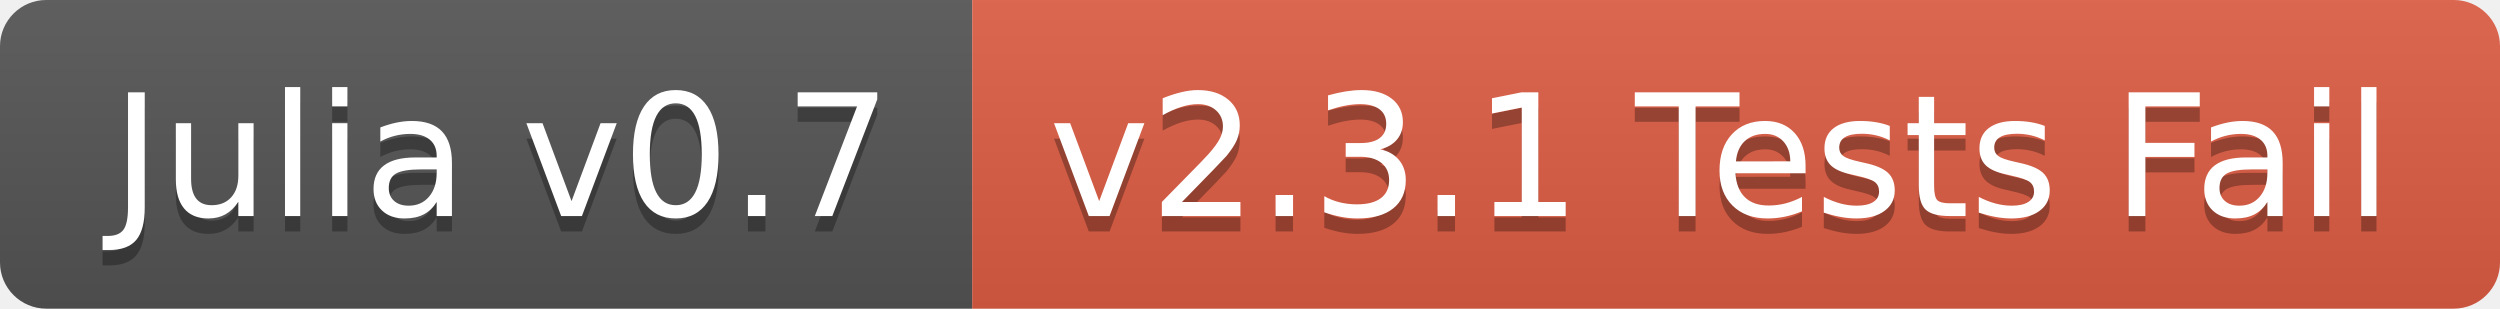
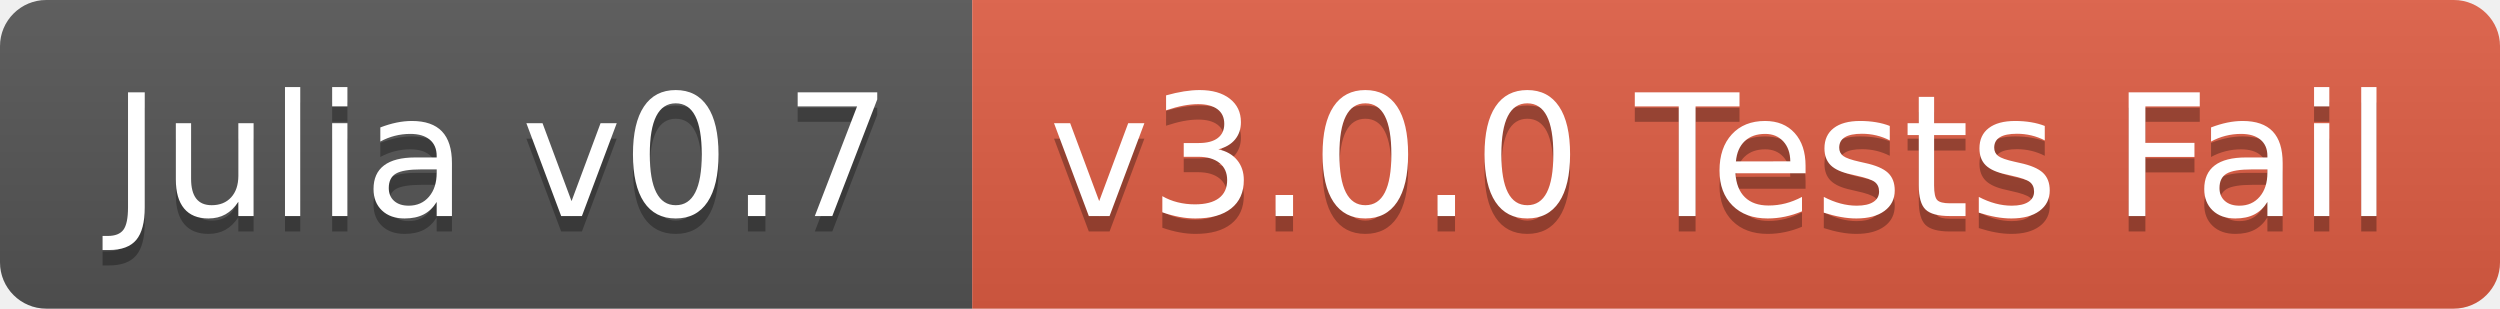
<svg xmlns="http://www.w3.org/2000/svg" width="162" height="20">
  <linearGradient id="b" x2="0" y2="100%">
    <stop offset="0" stop-color="#bbb" stop-opacity=".1" />
    <stop offset="1" stop-opacity=".1" />
  </linearGradient>
  <clipPath id="a">
    <rect width="162" height="20" rx="3" fill="#fff" />
  </clipPath>
  <g clip-path="url(#a)">
    <path fill="#555" d="M0 0h63v20H0z" />
    <path fill="#e05d44" d="M63 0h99v20H63z" />
    <path fill="url(#b)" d="M0 0h162v20H0z" />
  </g>
  <g fill="#fff" text-anchor="middle" font-family="DejaVu Sans,Verdana,Geneva,sans-serif" font-size="110">
    <text x="325" y="150" fill="#010101" fill-opacity=".3" transform="scale(.1)" textLength="530">Julia v0.7</text>
    <text x="325" y="140" transform="scale(.1)" textLength="530">Julia v0.7</text>
-     <text x="1115" y="150" fill="#010101" fill-opacity=".3" transform="scale(.1)" textLength="890">v2.3.1 Tests Fail</text>
-     <text x="1115" y="140" transform="scale(.1)" textLength="890">v2.3.1 Tests Fail</text>
+     <text x="1115" y="150" fill="#010101" fill-opacity=".3" transform="scale(.1)" textLength="890">v3.0.0 Tests Fail</text>
+     <text x="1115" y="140" transform="scale(.1)" textLength="890">v3.0.0 Tests Fail</text>
  </g>
</svg>
